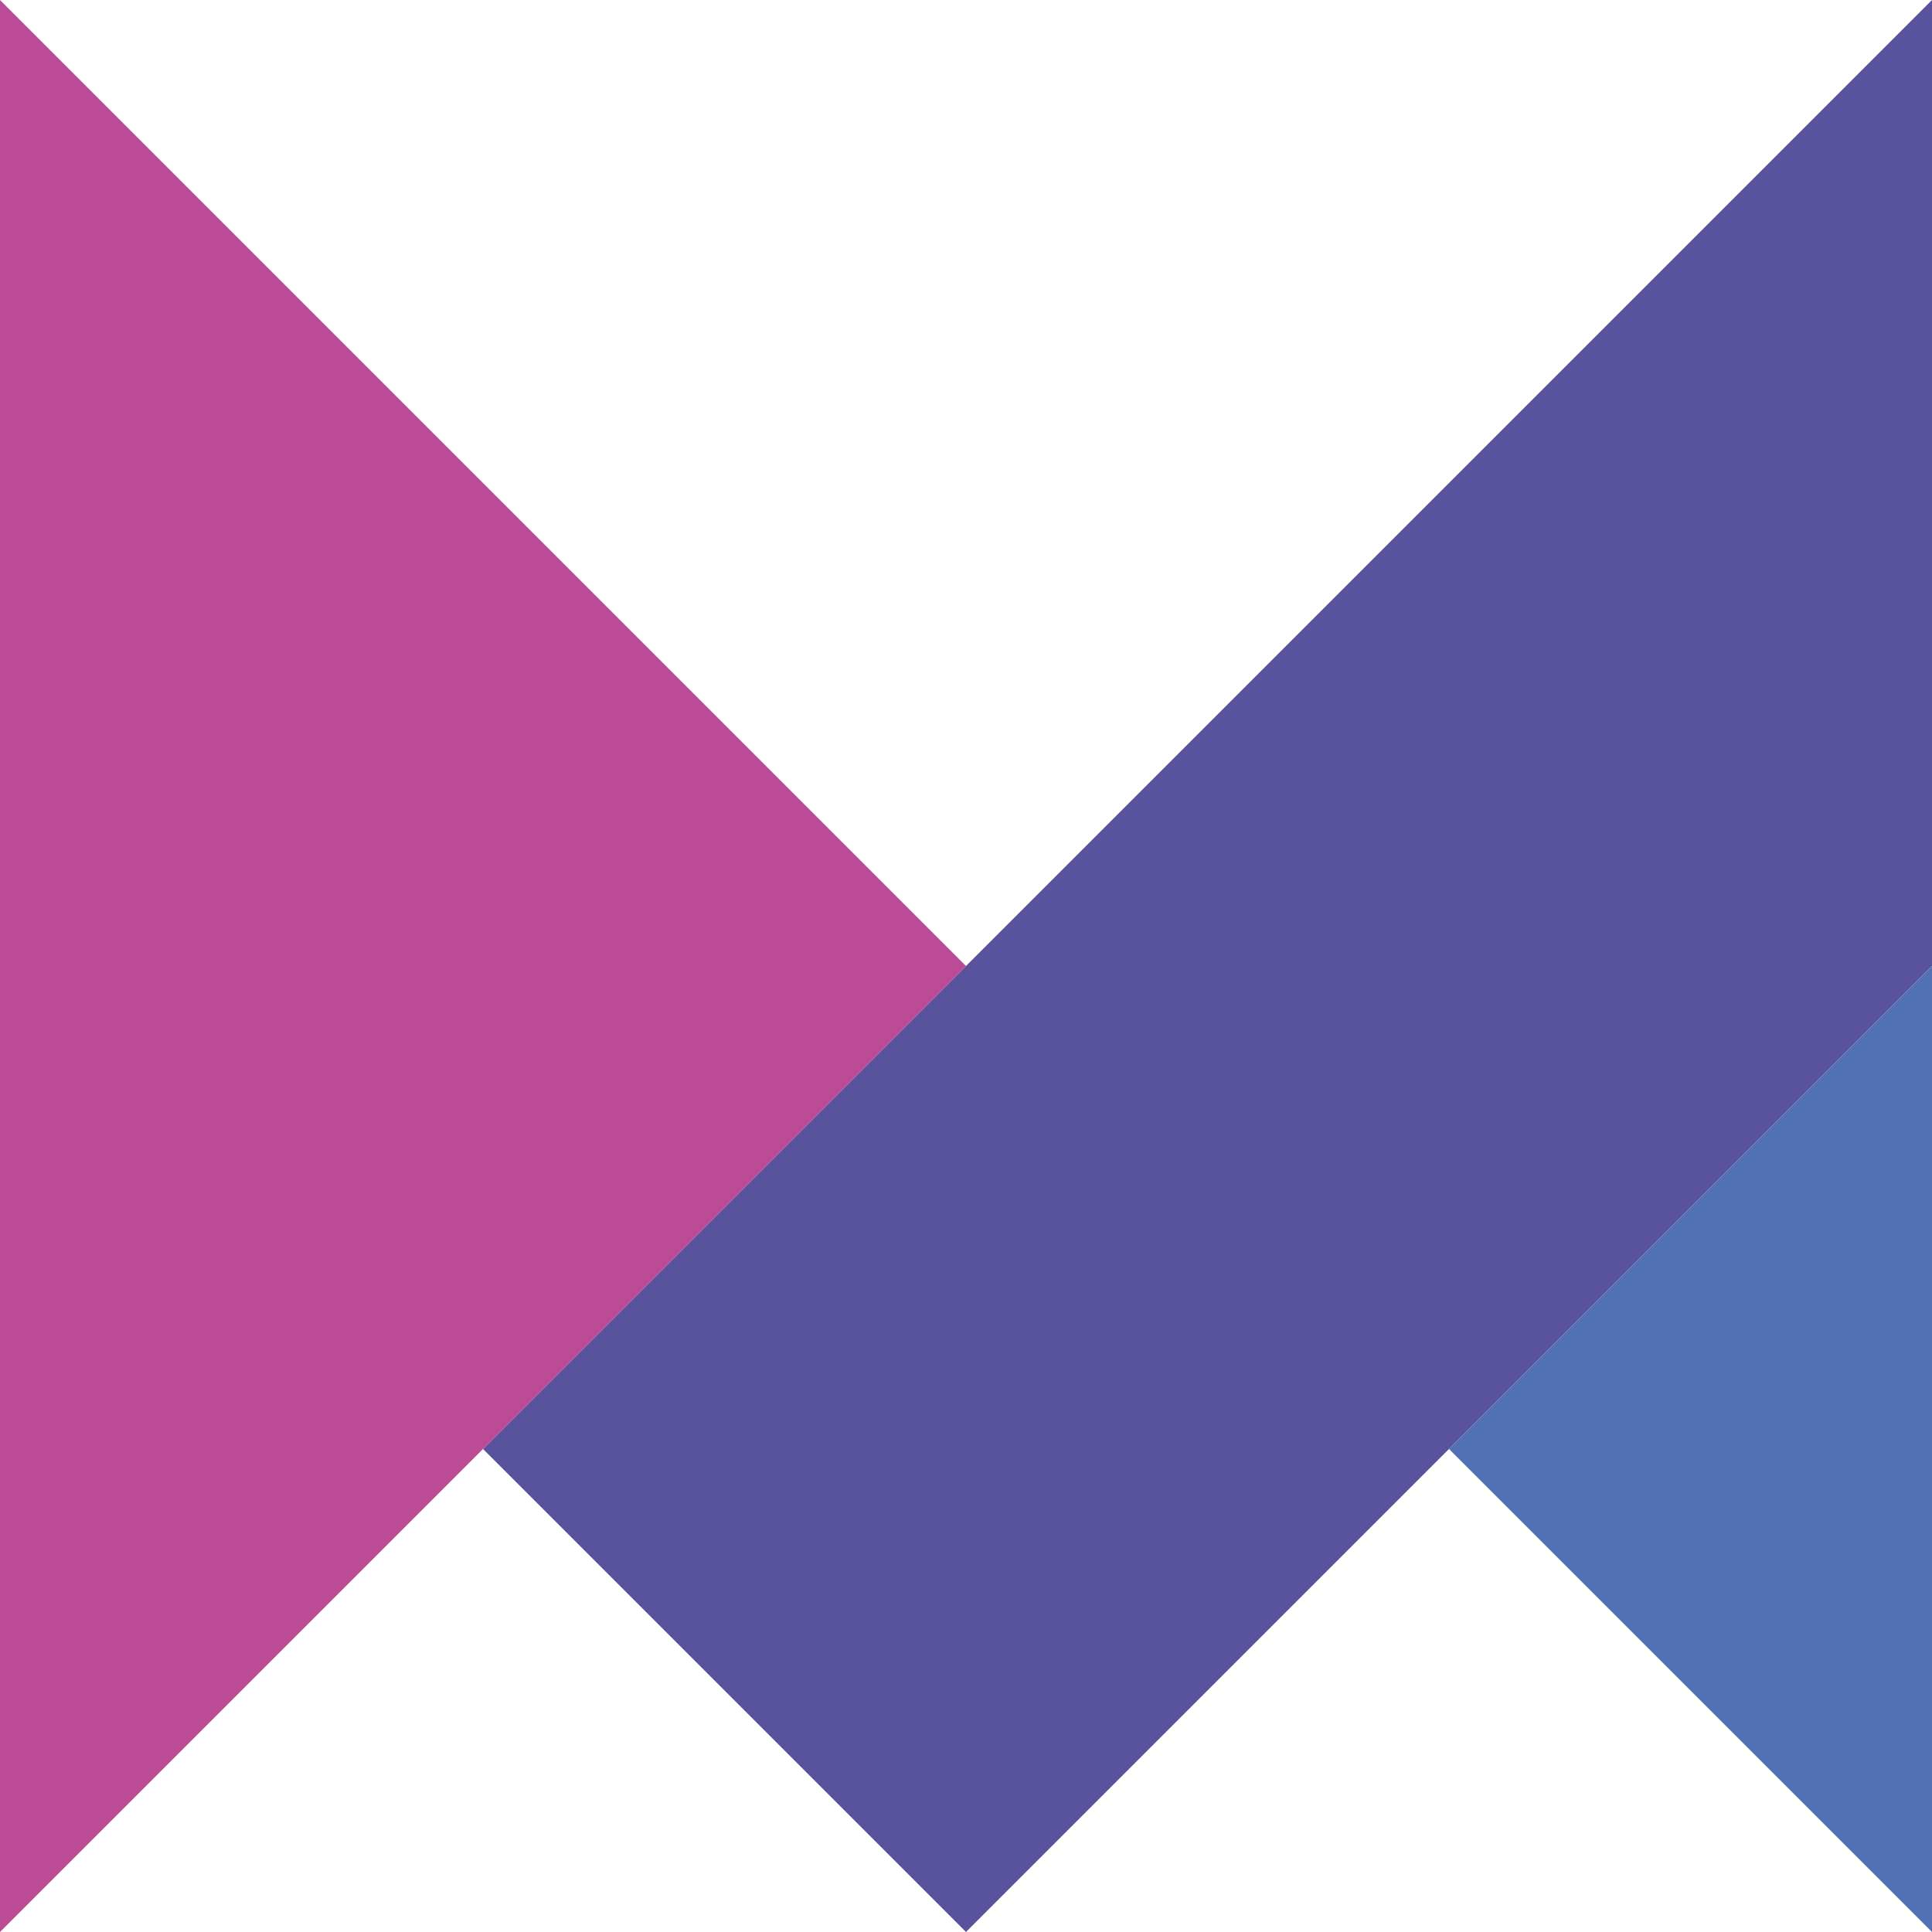
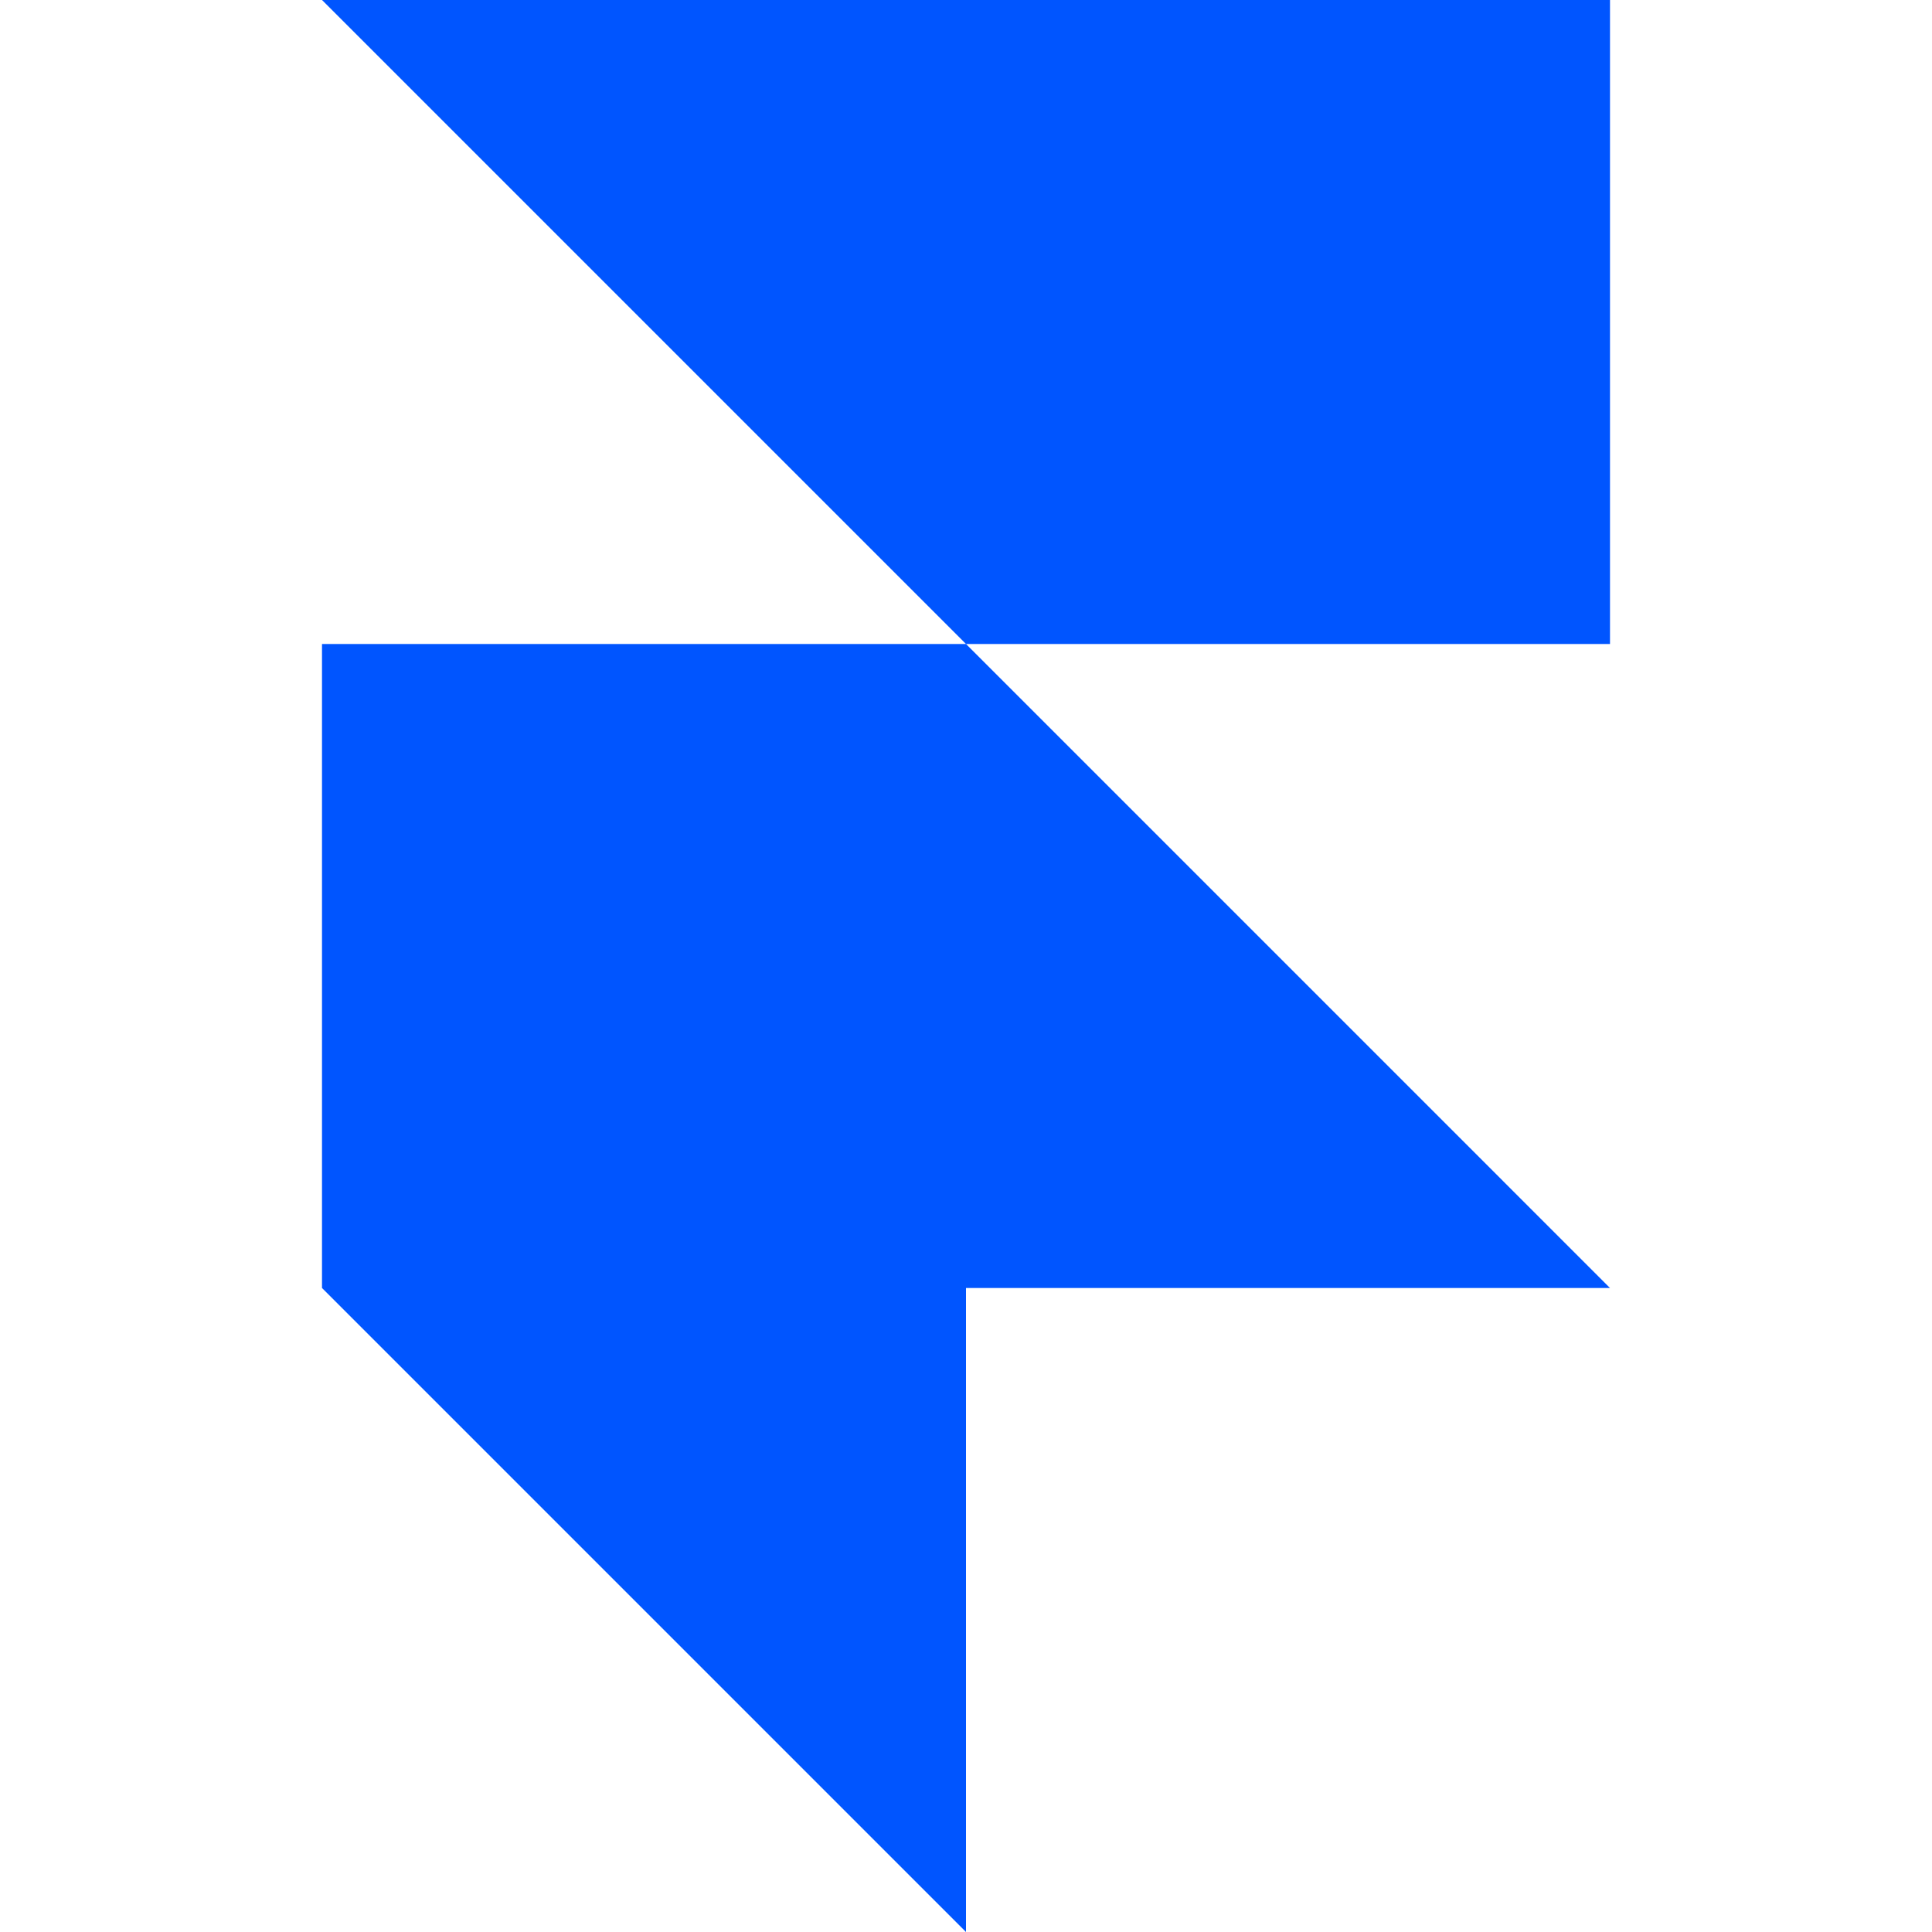
- <svg xmlns="http://www.w3.org/2000/svg" height="2500" viewBox="3.7 3.7 43.6 43.6" width="2500">
-   <path d="m47.3 3.7v21.8l-10.9 10.9-10.9 10.9-10.9-10.9 10.9-10.9v.1-.1z" fill="#59529d" />
-   <path d="m47.3 25.5v21.8l-10.9-10.9z" fill="#5271b4" />
-   <path d="m25.5 25.5-10.9 10.9-10.9 10.9v-43.6l10.9 10.9z" fill="#bb4b96" />
+ <svg xmlns="http://www.w3.org/2000/svg" fill="#0055FF" role="img" viewBox="0 0 24 24">
+   <path d="M4 0h16v8h-8zM4 8h8l8 8H4zM4 16h8v8z" />
</svg>
